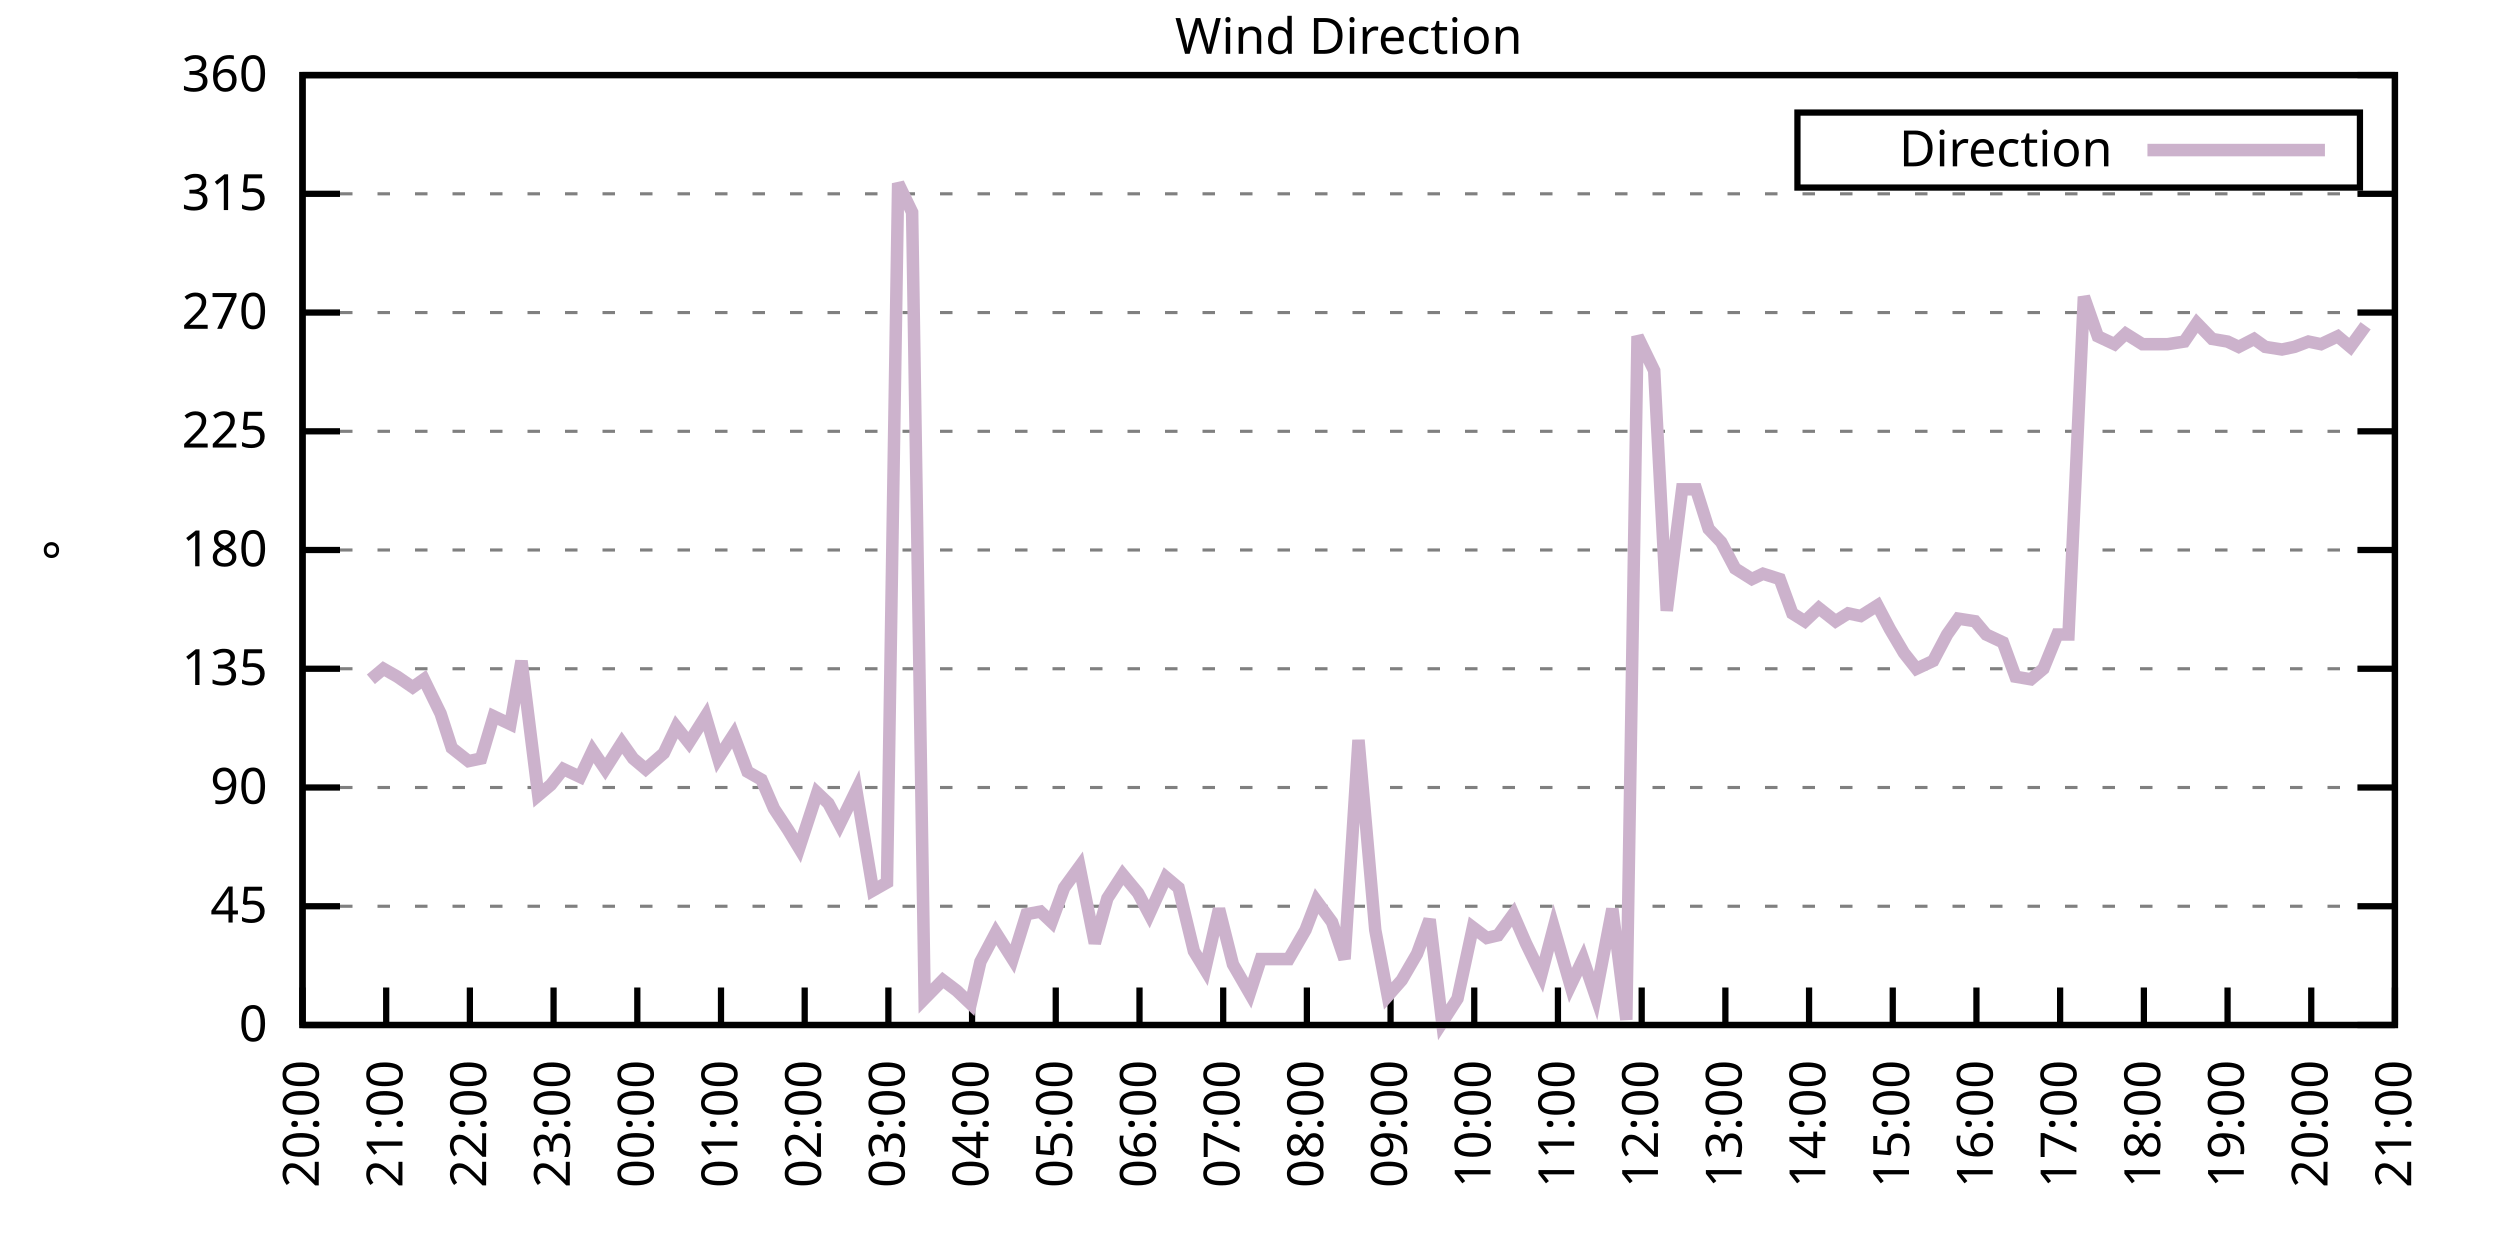
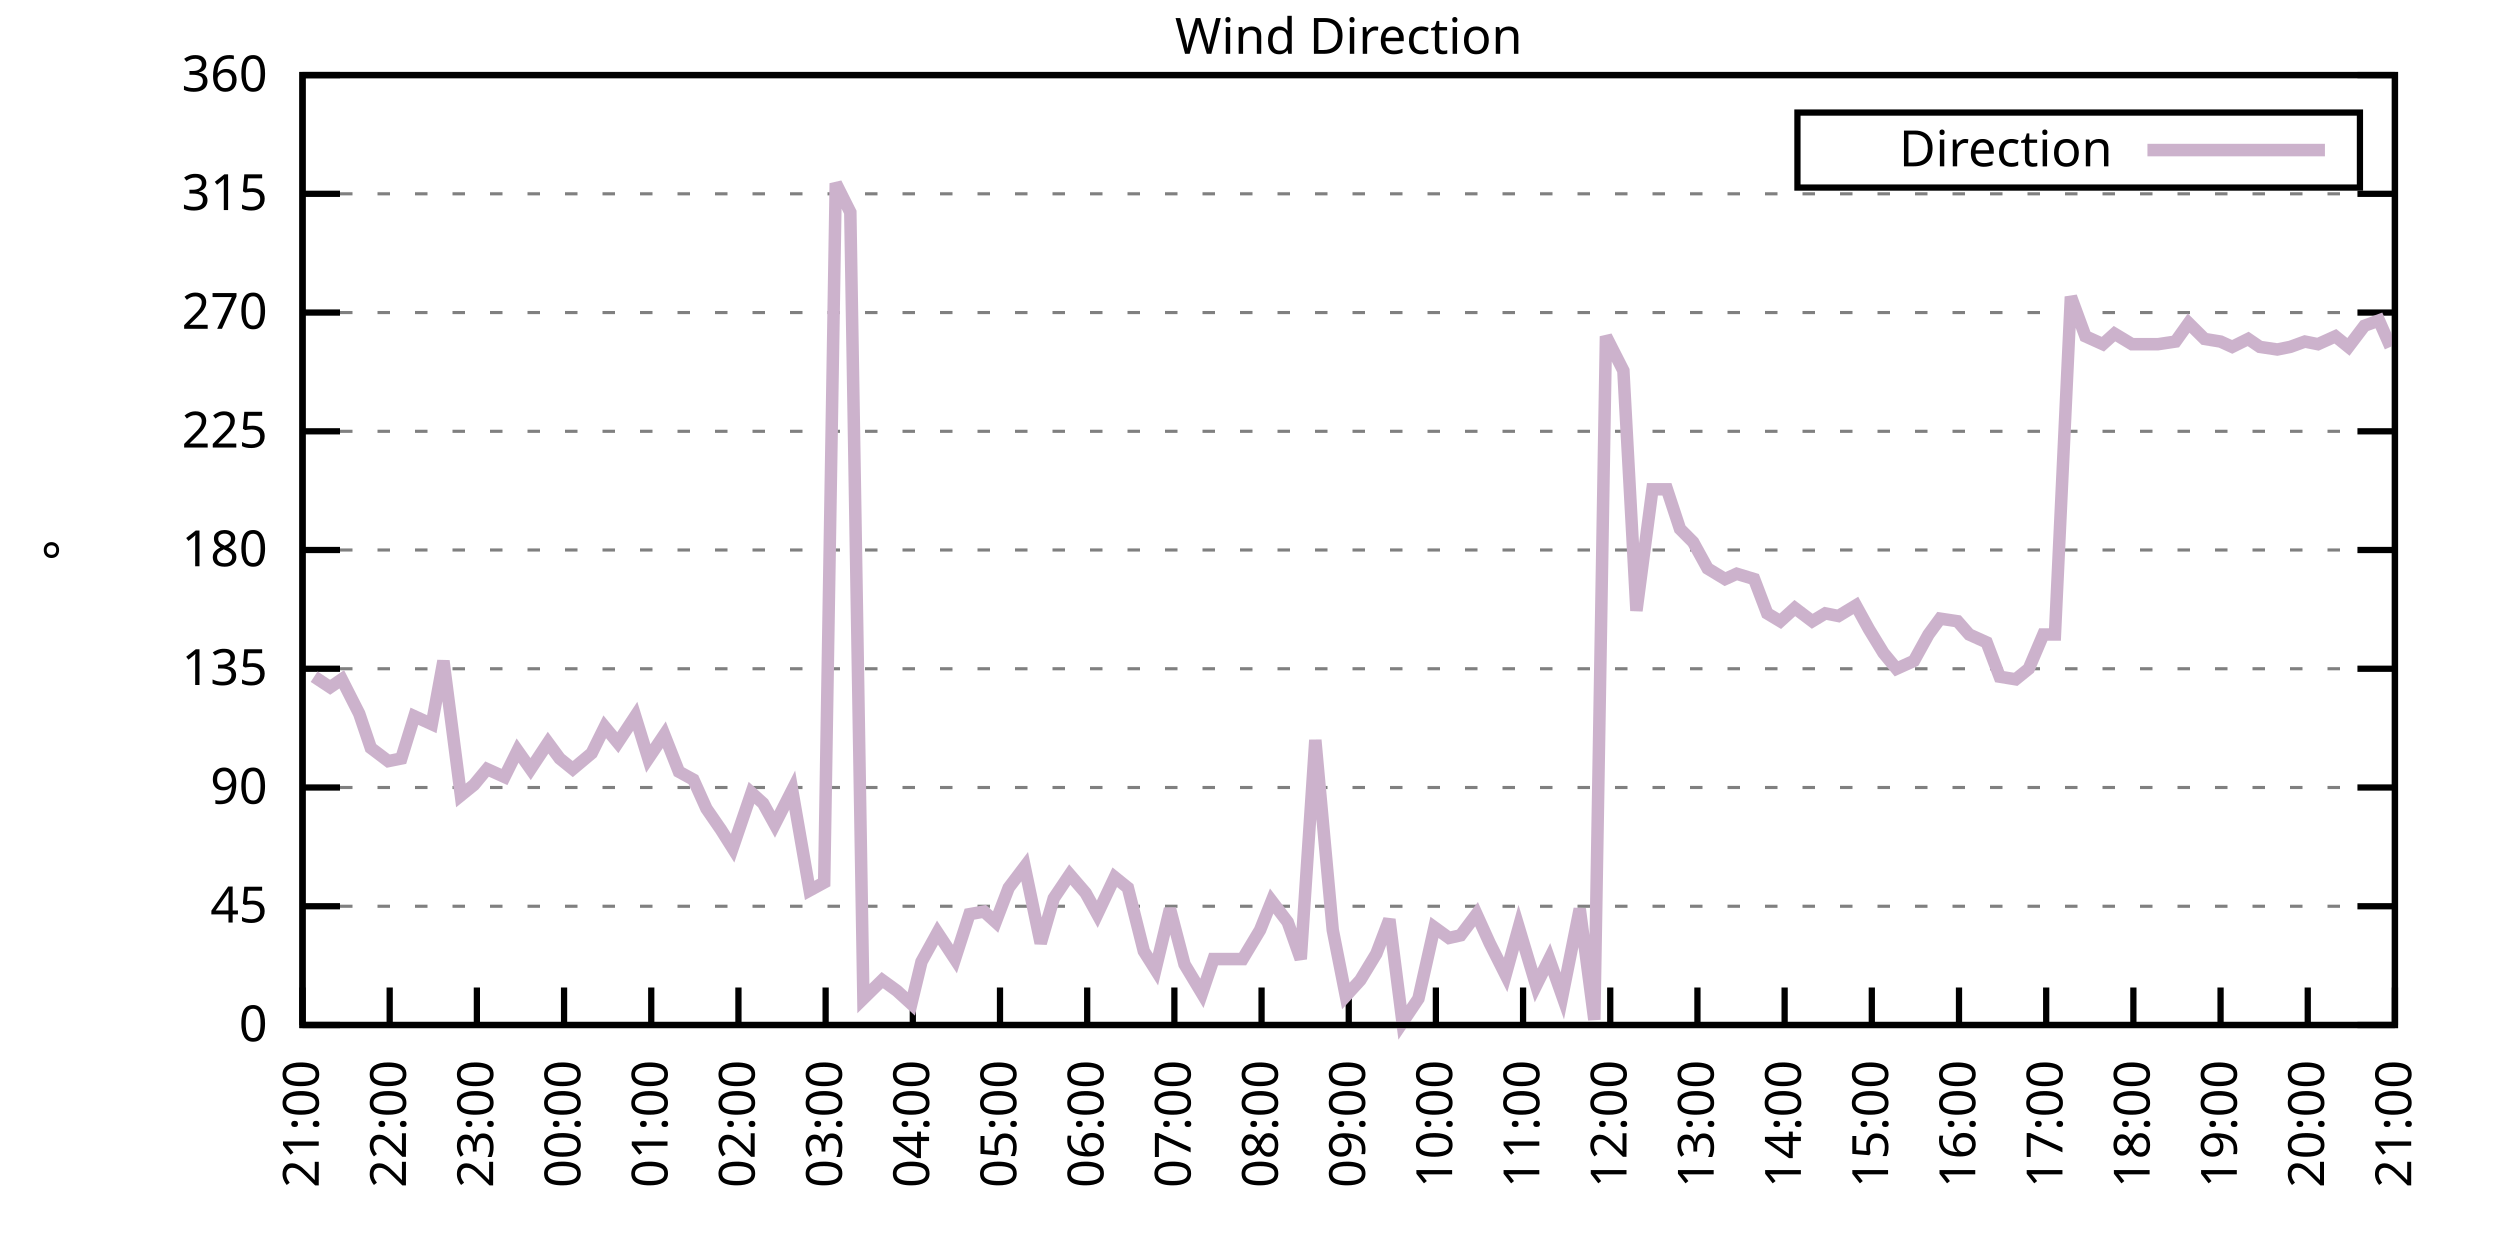
<svg xmlns="http://www.w3.org/2000/svg" xmlns:xlink="http://www.w3.org/1999/xlink" width="400" height="200" viewBox="0 0 400 200">
  <g id="gnuplot_canvas">
    <rect x="0" y="0" width="400" height="200" fill="none" />
    <defs>
      <circle id="gpDot" r="0.5" stroke-width="0.5" stroke="currentColor" />
      <path id="gpPt0" stroke-width="0.333" stroke="currentColor" d="M-1,0 h2 M0,-1 v2" />
      <path id="gpPt1" stroke-width="0.333" stroke="currentColor" d="M-1,-1 L1,1 M1,-1 L-1,1" />
      <path id="gpPt2" stroke-width="0.333" stroke="currentColor" d="M-1,0 L1,0 M0,-1 L0,1 M-1,-1 L1,1 M-1,1 L1,-1" />
      <rect id="gpPt3" stroke-width="0.333" stroke="currentColor" x="-1" y="-1" width="2" height="2" />
      <rect id="gpPt4" stroke-width="0.333" stroke="currentColor" fill="currentColor" x="-1" y="-1" width="2" height="2" />
      <circle id="gpPt5" stroke-width="0.333" stroke="currentColor" cx="0" cy="0" r="1" />
      <use xlink:href="#gpPt5" id="gpPt6" fill="currentColor" stroke="none" />
      <path id="gpPt7" stroke-width="0.333" stroke="currentColor" d="M0,-1.33 L-1.33,0.67 L1.33,0.67 z" />
      <use xlink:href="#gpPt7" id="gpPt8" fill="currentColor" stroke="none" />
      <use xlink:href="#gpPt7" id="gpPt9" stroke="currentColor" transform="rotate(180)" />
      <use xlink:href="#gpPt9" id="gpPt10" fill="currentColor" stroke="none" />
      <use xlink:href="#gpPt3" id="gpPt11" stroke="currentColor" transform="rotate(45)" />
      <use xlink:href="#gpPt11" id="gpPt12" fill="currentColor" stroke="none" />
      <path id="gpPt13" stroke-width="0.333" stroke="currentColor" d="M0,1.330 L1.265,0.411 L0.782,-1.067 L-0.782,-1.076 L-1.265,0.411 z" />
      <use xlink:href="#gpPt13" id="gpPt14" fill="currentColor" stroke="none" />
      <filter id="textbox" filterUnits="objectBoundingBox" x="0" y="0" height="1" width="1">
        <feFlood flood-color="white" flood-opacity="1" result="bgnd" />
        <feComposite in="SourceGraphic" in2="bgnd" operator="atop" />
      </filter>
      <filter id="greybox" filterUnits="objectBoundingBox" x="0" y="0" height="1" width="1">
        <feFlood flood-color="lightgrey" flood-opacity="1" result="grey" />
        <feComposite in="SourceGraphic" in2="grey" operator="atop" />
      </filter>
    </defs>
    <g fill="none" color="white" stroke="currentColor" stroke-width="1.00" stroke-linecap="butt" stroke-linejoin="miter">
</g>
    <g fill="none" color="black" stroke="currentColor" stroke-width="1.00" stroke-linecap="butt" stroke-linejoin="miter">
      <g stroke="none" shape-rendering="crispEdges">
        <polygon fill="rgb(255, 255, 255)" points="48.40,164.00 383.18,164.00 383.18,12.02 48.40,12.02 " />
      </g>
    </g>
    <g fill="none" color="black" stroke="currentColor" stroke-width="1.00" stroke-linecap="butt" stroke-linejoin="miter">
</g>
    <g fill="none" color="black" stroke="black" stroke-width="0.50" stroke-linecap="butt" stroke-linejoin="miter">
</g>
    <g fill="none" color="gray" stroke="currentColor" stroke-width="0.50" stroke-linecap="butt" stroke-linejoin="miter">
      <path stroke="gray" stroke-dasharray="2,4" class="gridline" d="M48.40,164.00 L383.19,164.00  " />
    </g>
    <g fill="none" color="gray" stroke="gray" stroke-width="1.00" stroke-linecap="butt" stroke-linejoin="miter">
</g>
    <g fill="none" color="black" stroke="currentColor" stroke-width="1.00" stroke-linecap="butt" stroke-linejoin="miter">
      <path stroke="black" d="M48.40,164.00 L54.40,164.00 M383.19,164.00 L377.19,164.00  " />
      <g transform="translate(42.80,166.60)" stroke="none" fill="black" font-family="Sans" font-size="8.00" text-anchor="end">
        <text>
          <tspan font-family="Sans"> 0</tspan>
        </text>
      </g>
    </g>
    <g fill="none" color="black" stroke="currentColor" stroke-width="1.00" stroke-linecap="butt" stroke-linejoin="miter">
</g>
    <g fill="none" color="black" stroke="black" stroke-width="0.50" stroke-linecap="butt" stroke-linejoin="miter">
</g>
    <g fill="none" color="gray" stroke="currentColor" stroke-width="0.50" stroke-linecap="butt" stroke-linejoin="miter">
      <path stroke="gray" stroke-dasharray="2,4" class="gridline" d="M48.40,145.00 L383.19,145.00  " />
    </g>
    <g fill="none" color="gray" stroke="gray" stroke-width="1.00" stroke-linecap="butt" stroke-linejoin="miter">
</g>
    <g fill="none" color="black" stroke="currentColor" stroke-width="1.00" stroke-linecap="butt" stroke-linejoin="miter">
      <path stroke="black" d="M48.40,145.00 L54.40,145.00 M383.19,145.00 L377.19,145.00  " />
      <g transform="translate(42.80,147.60)" stroke="none" fill="black" font-family="Sans" font-size="8.00" text-anchor="end">
        <text>
          <tspan font-family="Sans"> 45</tspan>
        </text>
      </g>
    </g>
    <g fill="none" color="black" stroke="currentColor" stroke-width="1.00" stroke-linecap="butt" stroke-linejoin="miter">
</g>
    <g fill="none" color="black" stroke="black" stroke-width="0.50" stroke-linecap="butt" stroke-linejoin="miter">
</g>
    <g fill="none" color="gray" stroke="currentColor" stroke-width="0.50" stroke-linecap="butt" stroke-linejoin="miter">
      <path stroke="gray" stroke-dasharray="2,4" class="gridline" d="M48.40,126.00 L383.19,126.00  " />
    </g>
    <g fill="none" color="gray" stroke="gray" stroke-width="1.00" stroke-linecap="butt" stroke-linejoin="miter">
</g>
    <g fill="none" color="black" stroke="currentColor" stroke-width="1.00" stroke-linecap="butt" stroke-linejoin="miter">
      <path stroke="black" d="M48.40,126.00 L54.40,126.00 M383.19,126.00 L377.19,126.00  " />
      <g transform="translate(42.80,128.60)" stroke="none" fill="black" font-family="Sans" font-size="8.00" text-anchor="end">
        <text>
          <tspan font-family="Sans"> 90</tspan>
        </text>
      </g>
    </g>
    <g fill="none" color="black" stroke="currentColor" stroke-width="1.00" stroke-linecap="butt" stroke-linejoin="miter">
</g>
    <g fill="none" color="black" stroke="black" stroke-width="0.50" stroke-linecap="butt" stroke-linejoin="miter">
</g>
    <g fill="none" color="gray" stroke="currentColor" stroke-width="0.50" stroke-linecap="butt" stroke-linejoin="miter">
      <path stroke="gray" stroke-dasharray="2,4" class="gridline" d="M48.40,107.00 L383.19,107.00  " />
    </g>
    <g fill="none" color="gray" stroke="gray" stroke-width="1.00" stroke-linecap="butt" stroke-linejoin="miter">
</g>
    <g fill="none" color="black" stroke="currentColor" stroke-width="1.00" stroke-linecap="butt" stroke-linejoin="miter">
      <path stroke="black" d="M48.40,107.00 L54.40,107.00 M383.19,107.00 L377.19,107.00  " />
      <g transform="translate(42.80,109.60)" stroke="none" fill="black" font-family="Sans" font-size="8.00" text-anchor="end">
        <text>
          <tspan font-family="Sans"> 135</tspan>
        </text>
      </g>
    </g>
    <g fill="none" color="black" stroke="currentColor" stroke-width="1.00" stroke-linecap="butt" stroke-linejoin="miter">
</g>
    <g fill="none" color="black" stroke="black" stroke-width="0.50" stroke-linecap="butt" stroke-linejoin="miter">
</g>
    <g fill="none" color="gray" stroke="currentColor" stroke-width="0.50" stroke-linecap="butt" stroke-linejoin="miter">
      <path stroke="gray" stroke-dasharray="2,4" class="gridline" d="M48.40,88.00 L383.19,88.00  " />
    </g>
    <g fill="none" color="gray" stroke="gray" stroke-width="1.00" stroke-linecap="butt" stroke-linejoin="miter">
</g>
    <g fill="none" color="black" stroke="currentColor" stroke-width="1.00" stroke-linecap="butt" stroke-linejoin="miter">
      <path stroke="black" d="M48.40,88.00 L54.40,88.00 M383.19,88.00 L377.19,88.00  " />
      <g transform="translate(42.80,90.60)" stroke="none" fill="black" font-family="Sans" font-size="8.00" text-anchor="end">
        <text>
          <tspan font-family="Sans"> 180</tspan>
        </text>
      </g>
    </g>
    <g fill="none" color="black" stroke="currentColor" stroke-width="1.00" stroke-linecap="butt" stroke-linejoin="miter">
</g>
    <g fill="none" color="black" stroke="black" stroke-width="0.50" stroke-linecap="butt" stroke-linejoin="miter">
</g>
    <g fill="none" color="gray" stroke="currentColor" stroke-width="0.50" stroke-linecap="butt" stroke-linejoin="miter">
      <path stroke="gray" stroke-dasharray="2,4" class="gridline" d="M48.40,69.01 L383.19,69.01  " />
    </g>
    <g fill="none" color="gray" stroke="gray" stroke-width="1.00" stroke-linecap="butt" stroke-linejoin="miter">
</g>
    <g fill="none" color="black" stroke="currentColor" stroke-width="1.00" stroke-linecap="butt" stroke-linejoin="miter">
      <path stroke="black" d="M48.40,69.01 L54.40,69.01 M383.19,69.01 L377.19,69.01  " />
      <g transform="translate(42.80,71.61)" stroke="none" fill="black" font-family="Sans" font-size="8.00" text-anchor="end">
        <text>
          <tspan font-family="Sans"> 225</tspan>
        </text>
      </g>
    </g>
    <g fill="none" color="black" stroke="currentColor" stroke-width="1.00" stroke-linecap="butt" stroke-linejoin="miter">
</g>
    <g fill="none" color="black" stroke="black" stroke-width="0.50" stroke-linecap="butt" stroke-linejoin="miter">
</g>
    <g fill="none" color="gray" stroke="currentColor" stroke-width="0.50" stroke-linecap="butt" stroke-linejoin="miter">
      <path stroke="gray" stroke-dasharray="2,4" class="gridline" d="M48.40,50.01 L383.19,50.01  " />
    </g>
    <g fill="none" color="gray" stroke="gray" stroke-width="1.00" stroke-linecap="butt" stroke-linejoin="miter">
</g>
    <g fill="none" color="black" stroke="currentColor" stroke-width="1.00" stroke-linecap="butt" stroke-linejoin="miter">
      <path stroke="black" d="M48.40,50.01 L54.40,50.01 M383.19,50.01 L377.19,50.01  " />
      <g transform="translate(42.80,52.61)" stroke="none" fill="black" font-family="Sans" font-size="8.00" text-anchor="end">
        <text>
          <tspan font-family="Sans"> 270</tspan>
        </text>
      </g>
    </g>
    <g fill="none" color="black" stroke="currentColor" stroke-width="1.00" stroke-linecap="butt" stroke-linejoin="miter">
</g>
    <g fill="none" color="black" stroke="black" stroke-width="0.50" stroke-linecap="butt" stroke-linejoin="miter">
</g>
    <g fill="none" color="gray" stroke="currentColor" stroke-width="0.50" stroke-linecap="butt" stroke-linejoin="miter">
      <path stroke="gray" stroke-dasharray="2,4" class="gridline" d="M48.40,31.01 L383.19,31.01  " />
    </g>
    <g fill="none" color="gray" stroke="gray" stroke-width="1.00" stroke-linecap="butt" stroke-linejoin="miter">
</g>
    <g fill="none" color="black" stroke="currentColor" stroke-width="1.00" stroke-linecap="butt" stroke-linejoin="miter">
      <path stroke="black" d="M48.40,31.01 L54.40,31.01 M383.19,31.01 L377.19,31.01  " />
      <g transform="translate(42.80,33.61)" stroke="none" fill="black" font-family="Sans" font-size="8.00" text-anchor="end">
        <text>
          <tspan font-family="Sans"> 315</tspan>
        </text>
      </g>
    </g>
    <g fill="none" color="black" stroke="currentColor" stroke-width="1.00" stroke-linecap="butt" stroke-linejoin="miter">
</g>
    <g fill="none" color="black" stroke="black" stroke-width="0.50" stroke-linecap="butt" stroke-linejoin="miter">
</g>
    <g fill="none" color="gray" stroke="currentColor" stroke-width="0.50" stroke-linecap="butt" stroke-linejoin="miter">
      <path stroke="gray" stroke-dasharray="2,4" class="gridline" d="M48.40,12.01 L383.19,12.01  " />
    </g>
    <g fill="none" color="gray" stroke="gray" stroke-width="1.00" stroke-linecap="butt" stroke-linejoin="miter">
</g>
    <g fill="none" color="black" stroke="currentColor" stroke-width="1.00" stroke-linecap="butt" stroke-linejoin="miter">
      <path stroke="black" d="M48.40,12.01 L54.40,12.01 M383.19,12.01 L377.19,12.01  " />
      <g transform="translate(42.80,14.61)" stroke="none" fill="black" font-family="Sans" font-size="8.00" text-anchor="end">
        <text>
          <tspan font-family="Sans"> 360</tspan>
        </text>
      </g>
    </g>
    <g fill="none" color="black" stroke="currentColor" stroke-width="1.00" stroke-linecap="butt" stroke-linejoin="miter">
      <path stroke="black" d="M48.40,164.00 L48.40,158.00  " />
      <g transform="translate(51.00,169.60) rotate(270.00)" stroke="none" fill="black" font-family="Sans" font-size="8.00" text-anchor="end">
        <text>
-           <tspan font-family="Sans">20:00</tspan>
-         </text>
-       </g>
-     </g>
-     <g fill="none" color="black" stroke="currentColor" stroke-width="1.00" stroke-linecap="butt" stroke-linejoin="miter">
-       <path stroke="black" d="M61.79,164.00 L61.79,158.00  " />
-       <g transform="translate(64.39,169.60) rotate(270.00)" stroke="none" fill="black" font-family="Sans" font-size="8.00" text-anchor="end">
-         <text>
          <tspan font-family="Sans">21:00</tspan>
        </text>
      </g>
    </g>
    <g fill="none" color="black" stroke="currentColor" stroke-width="1.00" stroke-linecap="butt" stroke-linejoin="miter">
-       <path stroke="black" d="M75.18,164.00 L75.18,158.00  " />
-       <g transform="translate(77.78,169.60) rotate(270.00)" stroke="none" fill="black" font-family="Sans" font-size="8.00" text-anchor="end">
+       <path stroke="black" d="M62.35,164.00 L62.35,158.00  " />
+       <g transform="translate(64.95,169.60) rotate(270.00)" stroke="none" fill="black" font-family="Sans" font-size="8.00" text-anchor="end">
        <text>
          <tspan font-family="Sans">22:00</tspan>
        </text>
      </g>
    </g>
    <g fill="none" color="black" stroke="currentColor" stroke-width="1.00" stroke-linecap="butt" stroke-linejoin="miter">
-       <path stroke="black" d="M88.57,164.00 L88.57,158.00  " />
-       <g transform="translate(91.17,169.60) rotate(270.00)" stroke="none" fill="black" font-family="Sans" font-size="8.00" text-anchor="end">
+       <path stroke="black" d="M76.30,164.00 L76.30,158.00  " />
+       <g transform="translate(78.90,169.60) rotate(270.00)" stroke="none" fill="black" font-family="Sans" font-size="8.00" text-anchor="end">
        <text>
          <tspan font-family="Sans">23:00</tspan>
        </text>
      </g>
    </g>
    <g fill="none" color="black" stroke="currentColor" stroke-width="1.00" stroke-linecap="butt" stroke-linejoin="miter">
-       <path stroke="black" d="M101.97,164.00 L101.97,158.00  " />
-       <g transform="translate(104.57,169.60) rotate(270.00)" stroke="none" fill="black" font-family="Sans" font-size="8.00" text-anchor="end">
+       <path stroke="black" d="M90.25,164.00 L90.25,158.00  " />
+       <g transform="translate(92.85,169.60) rotate(270.00)" stroke="none" fill="black" font-family="Sans" font-size="8.00" text-anchor="end">
        <text>
          <tspan font-family="Sans">00:00</tspan>
        </text>
      </g>
    </g>
    <g fill="none" color="black" stroke="currentColor" stroke-width="1.00" stroke-linecap="butt" stroke-linejoin="miter">
-       <path stroke="black" d="M115.36,164.00 L115.36,158.00  " />
-       <g transform="translate(117.96,169.60) rotate(270.00)" stroke="none" fill="black" font-family="Sans" font-size="8.00" text-anchor="end">
+       <path stroke="black" d="M104.20,164.00 L104.20,158.00  " />
+       <g transform="translate(106.80,169.60) rotate(270.00)" stroke="none" fill="black" font-family="Sans" font-size="8.00" text-anchor="end">
        <text>
          <tspan font-family="Sans">01:00</tspan>
        </text>
      </g>
    </g>
    <g fill="none" color="black" stroke="currentColor" stroke-width="1.00" stroke-linecap="butt" stroke-linejoin="miter">
-       <path stroke="black" d="M128.75,164.00 L128.75,158.00  " />
-       <g transform="translate(131.35,169.60) rotate(270.00)" stroke="none" fill="black" font-family="Sans" font-size="8.00" text-anchor="end">
+       <path stroke="black" d="M118.15,164.00 L118.15,158.00  " />
+       <g transform="translate(120.75,169.60) rotate(270.00)" stroke="none" fill="black" font-family="Sans" font-size="8.00" text-anchor="end">
        <text>
          <tspan font-family="Sans">02:00</tspan>
        </text>
      </g>
    </g>
    <g fill="none" color="black" stroke="currentColor" stroke-width="1.00" stroke-linecap="butt" stroke-linejoin="miter">
-       <path stroke="black" d="M142.14,164.00 L142.14,158.00  " />
-       <g transform="translate(144.74,169.60) rotate(270.00)" stroke="none" fill="black" font-family="Sans" font-size="8.00" text-anchor="end">
+       <path stroke="black" d="M132.10,164.00 L132.10,158.00  " />
+       <g transform="translate(134.70,169.60) rotate(270.00)" stroke="none" fill="black" font-family="Sans" font-size="8.00" text-anchor="end">
        <text>
          <tspan font-family="Sans">03:00</tspan>
        </text>
      </g>
    </g>
    <g fill="none" color="black" stroke="currentColor" stroke-width="1.00" stroke-linecap="butt" stroke-linejoin="miter">
-       <path stroke="black" d="M155.53,164.00 L155.53,158.00  " />
-       <g transform="translate(158.13,169.60) rotate(270.00)" stroke="none" fill="black" font-family="Sans" font-size="8.00" text-anchor="end">
+       <path stroke="black" d="M146.05,164.00 L146.05,158.00  " />
+       <g transform="translate(148.65,169.60) rotate(270.00)" stroke="none" fill="black" font-family="Sans" font-size="8.00" text-anchor="end">
        <text>
          <tspan font-family="Sans">04:00</tspan>
        </text>
      </g>
    </g>
    <g fill="none" color="black" stroke="currentColor" stroke-width="1.00" stroke-linecap="butt" stroke-linejoin="miter">
-       <path stroke="black" d="M168.92,164.00 L168.92,158.00  " />
-       <g transform="translate(171.52,169.60) rotate(270.00)" stroke="none" fill="black" font-family="Sans" font-size="8.00" text-anchor="end">
+       <path stroke="black" d="M160.00,164.00 L160.00,158.00  " />
+       <g transform="translate(162.60,169.60) rotate(270.00)" stroke="none" fill="black" font-family="Sans" font-size="8.00" text-anchor="end">
        <text>
          <tspan font-family="Sans">05:00</tspan>
        </text>
      </g>
    </g>
    <g fill="none" color="black" stroke="currentColor" stroke-width="1.00" stroke-linecap="butt" stroke-linejoin="miter">
-       <path stroke="black" d="M182.32,164.00 L182.32,158.00  " />
-       <g transform="translate(184.92,169.60) rotate(270.00)" stroke="none" fill="black" font-family="Sans" font-size="8.00" text-anchor="end">
+       <path stroke="black" d="M173.95,164.00 L173.95,158.00  " />
+       <g transform="translate(176.55,169.60) rotate(270.00)" stroke="none" fill="black" font-family="Sans" font-size="8.00" text-anchor="end">
        <text>
          <tspan font-family="Sans">06:00</tspan>
        </text>
      </g>
    </g>
    <g fill="none" color="black" stroke="currentColor" stroke-width="1.00" stroke-linecap="butt" stroke-linejoin="miter">
-       <path stroke="black" d="M195.71,164.00 L195.71,158.00  " />
-       <g transform="translate(198.31,169.60) rotate(270.00)" stroke="none" fill="black" font-family="Sans" font-size="8.00" text-anchor="end">
+       <path stroke="black" d="M187.90,164.00 L187.90,158.00  " />
+       <g transform="translate(190.50,169.60) rotate(270.00)" stroke="none" fill="black" font-family="Sans" font-size="8.00" text-anchor="end">
        <text>
          <tspan font-family="Sans">07:00</tspan>
        </text>
      </g>
    </g>
    <g fill="none" color="black" stroke="currentColor" stroke-width="1.00" stroke-linecap="butt" stroke-linejoin="miter">
-       <path stroke="black" d="M209.10,164.00 L209.10,158.00  " />
-       <g transform="translate(211.70,169.60) rotate(270.00)" stroke="none" fill="black" font-family="Sans" font-size="8.00" text-anchor="end">
+       <path stroke="black" d="M201.85,164.00 L201.85,158.00  " />
+       <g transform="translate(204.45,169.60) rotate(270.00)" stroke="none" fill="black" font-family="Sans" font-size="8.00" text-anchor="end">
        <text>
          <tspan font-family="Sans">08:00</tspan>
        </text>
      </g>
    </g>
    <g fill="none" color="black" stroke="currentColor" stroke-width="1.00" stroke-linecap="butt" stroke-linejoin="miter">
-       <path stroke="black" d="M222.49,164.00 L222.49,158.00  " />
-       <g transform="translate(225.09,169.60) rotate(270.00)" stroke="none" fill="black" font-family="Sans" font-size="8.00" text-anchor="end">
+       <path stroke="black" d="M215.80,164.00 L215.80,158.00  " />
+       <g transform="translate(218.40,169.60) rotate(270.00)" stroke="none" fill="black" font-family="Sans" font-size="8.00" text-anchor="end">
        <text>
          <tspan font-family="Sans">09:00</tspan>
        </text>
      </g>
    </g>
    <g fill="none" color="black" stroke="currentColor" stroke-width="1.00" stroke-linecap="butt" stroke-linejoin="miter">
-       <path stroke="black" d="M235.88,164.00 L235.88,158.00  " />
-       <g transform="translate(238.48,169.60) rotate(270.00)" stroke="none" fill="black" font-family="Sans" font-size="8.00" text-anchor="end">
+       <path stroke="black" d="M229.74,164.00 L229.74,158.00  " />
+       <g transform="translate(232.34,169.60) rotate(270.00)" stroke="none" fill="black" font-family="Sans" font-size="8.00" text-anchor="end">
        <text>
          <tspan font-family="Sans">10:00</tspan>
        </text>
      </g>
    </g>
    <g fill="none" color="black" stroke="currentColor" stroke-width="1.00" stroke-linecap="butt" stroke-linejoin="miter">
-       <path stroke="black" d="M249.27,164.00 L249.27,158.00  " />
-       <g transform="translate(251.87,169.60) rotate(270.00)" stroke="none" fill="black" font-family="Sans" font-size="8.00" text-anchor="end">
+       <path stroke="black" d="M243.69,164.00 L243.69,158.00  " />
+       <g transform="translate(246.29,169.60) rotate(270.00)" stroke="none" fill="black" font-family="Sans" font-size="8.00" text-anchor="end">
        <text>
          <tspan font-family="Sans">11:00</tspan>
        </text>
      </g>
    </g>
    <g fill="none" color="black" stroke="currentColor" stroke-width="1.00" stroke-linecap="butt" stroke-linejoin="miter">
-       <path stroke="black" d="M262.67,164.00 L262.67,158.00  " />
-       <g transform="translate(265.27,169.60) rotate(270.00)" stroke="none" fill="black" font-family="Sans" font-size="8.00" text-anchor="end">
+       <path stroke="black" d="M257.64,164.00 L257.64,158.00  " />
+       <g transform="translate(260.24,169.60) rotate(270.00)" stroke="none" fill="black" font-family="Sans" font-size="8.00" text-anchor="end">
        <text>
          <tspan font-family="Sans">12:00</tspan>
        </text>
      </g>
    </g>
    <g fill="none" color="black" stroke="currentColor" stroke-width="1.00" stroke-linecap="butt" stroke-linejoin="miter">
-       <path stroke="black" d="M276.06,164.00 L276.06,158.00  " />
-       <g transform="translate(278.66,169.60) rotate(270.00)" stroke="none" fill="black" font-family="Sans" font-size="8.00" text-anchor="end">
+       <path stroke="black" d="M271.59,164.00 L271.59,158.00  " />
+       <g transform="translate(274.19,169.60) rotate(270.00)" stroke="none" fill="black" font-family="Sans" font-size="8.00" text-anchor="end">
        <text>
          <tspan font-family="Sans">13:00</tspan>
        </text>
      </g>
    </g>
    <g fill="none" color="black" stroke="currentColor" stroke-width="1.00" stroke-linecap="butt" stroke-linejoin="miter">
-       <path stroke="black" d="M289.45,164.00 L289.45,158.00  " />
-       <g transform="translate(292.05,169.60) rotate(270.00)" stroke="none" fill="black" font-family="Sans" font-size="8.00" text-anchor="end">
+       <path stroke="black" d="M285.54,164.00 L285.54,158.00  " />
+       <g transform="translate(288.14,169.60) rotate(270.00)" stroke="none" fill="black" font-family="Sans" font-size="8.00" text-anchor="end">
        <text>
          <tspan font-family="Sans">14:00</tspan>
        </text>
      </g>
    </g>
    <g fill="none" color="black" stroke="currentColor" stroke-width="1.00" stroke-linecap="butt" stroke-linejoin="miter">
-       <path stroke="black" d="M302.84,164.00 L302.84,158.00  " />
-       <g transform="translate(305.44,169.60) rotate(270.00)" stroke="none" fill="black" font-family="Sans" font-size="8.00" text-anchor="end">
+       <path stroke="black" d="M299.49,164.00 L299.49,158.00  " />
+       <g transform="translate(302.09,169.60) rotate(270.00)" stroke="none" fill="black" font-family="Sans" font-size="8.00" text-anchor="end">
        <text>
          <tspan font-family="Sans">15:00</tspan>
        </text>
      </g>
    </g>
    <g fill="none" color="black" stroke="currentColor" stroke-width="1.00" stroke-linecap="butt" stroke-linejoin="miter">
-       <path stroke="black" d="M316.23,164.00 L316.23,158.00  " />
-       <g transform="translate(318.83,169.60) rotate(270.00)" stroke="none" fill="black" font-family="Sans" font-size="8.00" text-anchor="end">
+       <path stroke="black" d="M313.44,164.00 L313.44,158.00  " />
+       <g transform="translate(316.04,169.60) rotate(270.00)" stroke="none" fill="black" font-family="Sans" font-size="8.00" text-anchor="end">
        <text>
          <tspan font-family="Sans">16:00</tspan>
        </text>
      </g>
    </g>
    <g fill="none" color="black" stroke="currentColor" stroke-width="1.00" stroke-linecap="butt" stroke-linejoin="miter">
-       <path stroke="black" d="M329.62,164.00 L329.62,158.00  " />
-       <g transform="translate(332.22,169.60) rotate(270.00)" stroke="none" fill="black" font-family="Sans" font-size="8.00" text-anchor="end">
+       <path stroke="black" d="M327.39,164.00 L327.39,158.00  " />
+       <g transform="translate(329.99,169.60) rotate(270.00)" stroke="none" fill="black" font-family="Sans" font-size="8.00" text-anchor="end">
        <text>
          <tspan font-family="Sans">17:00</tspan>
        </text>
      </g>
    </g>
    <g fill="none" color="black" stroke="currentColor" stroke-width="1.00" stroke-linecap="butt" stroke-linejoin="miter">
-       <path stroke="black" d="M343.02,164.00 L343.02,158.00  " />
-       <g transform="translate(345.62,169.60) rotate(270.00)" stroke="none" fill="black" font-family="Sans" font-size="8.00" text-anchor="end">
+       <path stroke="black" d="M341.34,164.00 L341.34,158.00  " />
+       <g transform="translate(343.94,169.60) rotate(270.00)" stroke="none" fill="black" font-family="Sans" font-size="8.00" text-anchor="end">
        <text>
          <tspan font-family="Sans">18:00</tspan>
        </text>
      </g>
    </g>
    <g fill="none" color="black" stroke="currentColor" stroke-width="1.00" stroke-linecap="butt" stroke-linejoin="miter">
-       <path stroke="black" d="M356.41,164.00 L356.41,158.00  " />
-       <g transform="translate(359.01,169.60) rotate(270.00)" stroke="none" fill="black" font-family="Sans" font-size="8.00" text-anchor="end">
+       <path stroke="black" d="M355.29,164.00 L355.29,158.00  " />
+       <g transform="translate(357.89,169.60) rotate(270.00)" stroke="none" fill="black" font-family="Sans" font-size="8.00" text-anchor="end">
        <text>
          <tspan font-family="Sans">19:00</tspan>
        </text>
      </g>
    </g>
    <g fill="none" color="black" stroke="currentColor" stroke-width="1.00" stroke-linecap="butt" stroke-linejoin="miter">
-       <path stroke="black" d="M369.80,164.00 L369.80,158.00  " />
-       <g transform="translate(372.40,169.60) rotate(270.00)" stroke="none" fill="black" font-family="Sans" font-size="8.00" text-anchor="end">
+       <path stroke="black" d="M369.24,164.00 L369.24,158.00  " />
+       <g transform="translate(371.84,169.60) rotate(270.00)" stroke="none" fill="black" font-family="Sans" font-size="8.00" text-anchor="end">
        <text>
          <tspan font-family="Sans">20:00</tspan>
        </text>
      </g>
    </g>
    <g fill="none" color="black" stroke="currentColor" stroke-width="1.00" stroke-linecap="butt" stroke-linejoin="miter">
      <path stroke="black" d="M383.19,164.00 L383.19,158.00  " />
      <g transform="translate(385.79,169.60) rotate(270.00)" stroke="none" fill="black" font-family="Sans" font-size="8.00" text-anchor="end">
        <text>
          <tspan font-family="Sans">21:00</tspan>
        </text>
      </g>
    </g>
    <g fill="none" color="black" stroke="currentColor" stroke-width="1.00" stroke-linecap="butt" stroke-linejoin="miter">
</g>
    <g fill="none" color="black" stroke="currentColor" stroke-width="1.00" stroke-linecap="butt" stroke-linejoin="miter">
      <path stroke="black" d="M48.40,12.01 L48.40,164.00 L383.19,164.00 L383.19,12.01 L48.40,12.01 Z  " />
    </g>
    <g fill="none" color="black" stroke="currentColor" stroke-width="1.00" stroke-linecap="butt" stroke-linejoin="miter">
</g>
    <g fill="none" color="black" stroke="currentColor" stroke-width="1.00" stroke-linecap="butt" stroke-linejoin="miter">
      <path stroke="black" d="M287.59,30.01 L287.59,18.01 L377.59,18.01 L377.59,30.01 L287.59,30.01 Z  " />
    </g>
    <g id="Wind_direction_plot_1">
      <g fill="none" color="white" stroke="black" stroke-width="2.00" stroke-linecap="butt" stroke-linejoin="miter">
</g>
      <g fill="none" color="black" stroke="currentColor" stroke-width="2.00" stroke-linecap="butt" stroke-linejoin="miter">
        <g transform="translate(337.99,26.61)" stroke="none" fill="black" font-family="Sans" font-size="8.00" text-anchor="end">
          <text>
            <tspan font-family="Sans">Direction</tspan>
          </text>
        </g>
      </g>
      <g fill="none" color="black" stroke="currentColor" stroke-width="2.00" stroke-linecap="butt" stroke-linejoin="miter">
-         <path stroke="rgb(204, 178, 204)" d="M343.59,24.01 L371.99,24.01 M59.34,108.69 L61.35,107.00 L63.58,108.27 L66.03,109.96 L67.82,108.69 L70.50,114.18   L72.28,119.67 L74.96,121.78 L76.97,121.36 L78.98,114.60 L81.66,115.87 L83.44,105.74 L86.12,127.27 L88.13,125.58   L90.14,123.05 L92.82,124.31 L94.82,120.09 L96.83,123.05 L99.51,118.83 L101.30,121.36 L103.31,123.05 L106.21,120.51   L108.22,116.29 L110.22,118.83 L112.90,114.60 L114.91,121.36 L117.37,117.56 L119.60,123.47 L121.83,124.74 L123.84,129.38   L126.07,132.76 L127.86,135.71 L130.76,126.85 L132.54,128.54 L134.33,131.91 L137.01,126.42 L139.69,142.47 L141.92,141.20   L143.70,29.32 L145.94,33.96 L147.94,159.78 L150.85,156.82 L153.08,158.51 L155.31,160.62 L156.87,153.87 L159.33,149.22   L162.01,153.45 L164.24,146.27 L166.47,145.85 L168.25,147.53 L170.26,142.05 L172.72,138.67 L175.17,150.91 L177.18,143.73   L179.64,139.93 L182.09,142.89 L183.88,146.27 L186.56,140.36 L188.57,142.05 L191.02,152.18 L192.81,155.13 L195.04,145.42   L197.27,154.29 L199.95,158.93 L201.73,153.45 L204.41,153.45 L206.20,153.45 L208.88,148.80 L210.66,144.16 L213.12,147.53   L215.13,153.45 L217.36,118.40 L220.04,148.80 L222.04,159.36 L224.28,156.82 L226.73,152.60 L228.74,147.11 L230.75,163.58   L233.20,159.78 L235.66,148.38 L237.89,150.07 L239.68,149.65 L242.13,146.27 L244.14,150.91 L246.60,155.98 L248.60,148.38   L251.28,157.67 L253.29,153.45 L255.30,159.36 L257.98,145.42 L260.21,163.16 L262.00,53.81 L264.67,59.30 L266.68,97.72   L269.14,78.29 L271.37,78.29 L273.38,84.63 L275.39,86.74 L277.62,90.96 L280.30,92.65 L282.08,91.80 L284.76,92.65   L286.77,98.14 L288.78,99.40 L291.01,97.29 L293.69,99.40 L295.70,98.14 L297.71,98.56 L300.39,96.87 L302.39,100.67   L304.63,104.47 L306.63,107.00 L309.31,105.74 L311.54,101.52 L313.33,98.98 L316.01,99.40 L317.79,101.52 L320.47,102.78   L322.48,108.27 L324.94,108.69 L326.95,107.00 L329.18,101.52 L330.96,101.52 L333.42,47.47 L335.65,53.81 L338.33,55.07   L340.11,53.39 L342.79,55.07 L345.02,55.07 L346.81,55.07 L349.49,54.65 L351.50,51.70 L353.95,54.23 L356.41,54.65   L358.19,55.50 L360.65,54.23 L362.43,55.50 L365.11,55.92 L367.12,55.50 L369.35,54.65 L371.36,55.07 L374.04,53.81   L376.05,55.50 L378.50,52.12  " />
+         <path stroke="rgb(204, 178, 204)" d="M343.59,24.01 L371.99,24.01 M50.26,108.27 L52.82,109.96 L54.68,108.69 L57.47,114.18 L59.33,119.67 L62.12,121.78   L64.21,121.36 L66.30,114.60 L69.09,115.87 L70.95,105.74 L73.74,127.27 L75.83,125.58 L77.93,123.05 L80.72,124.31   L82.81,120.09 L84.90,123.05 L87.69,118.83 L89.55,121.36 L91.64,123.05 L94.67,120.51 L96.76,116.29 L98.85,118.83   L101.64,114.60 L103.73,121.36 L106.29,117.56 L108.62,123.47 L110.94,124.74 L113.03,129.38 L115.36,132.76 L117.22,135.71   L120.24,126.85 L122.10,128.54 L123.96,131.91 L126.75,126.42 L129.54,142.47 L131.87,141.20 L133.72,29.32 L136.05,33.96   L138.14,159.78 L141.16,156.82 L143.49,158.51 L145.81,160.62 L147.44,153.87 L150.00,149.22 L152.79,153.45 L155.11,146.27   L157.44,145.85 L159.30,147.53 L161.39,142.05 L163.95,138.67 L166.51,150.91 L168.60,143.73 L171.16,139.93 L173.71,142.89   L175.57,146.27 L178.36,140.36 L180.46,142.05 L183.01,152.18 L184.87,155.13 L187.20,145.42 L189.52,154.29 L192.31,158.93   L194.17,153.45 L196.96,153.45 L198.82,153.45 L201.61,148.80 L203.47,144.16 L206.03,147.53 L208.12,153.45 L210.45,118.40   L213.24,148.80 L215.33,159.36 L217.65,156.82 L220.21,152.60 L222.30,147.11 L224.40,163.58 L226.95,159.78 L229.51,148.38   L231.84,150.07 L233.70,149.65 L236.25,146.27 L238.35,150.91 L240.90,155.98 L243.00,148.38 L245.79,157.67 L247.88,153.45   L249.97,159.36 L252.76,145.42 L255.09,163.16 L256.95,53.81 L259.74,59.30 L261.83,97.72 L264.39,78.29 L266.71,78.29   L268.80,84.63 L270.90,86.74 L273.22,90.96 L276.01,92.65 L277.87,91.80 L280.66,92.65 L282.75,98.14 L284.85,99.40   L287.17,97.29 L289.96,99.40 L292.05,98.14 L294.15,98.56 L296.94,96.87 L299.03,100.67 L301.35,104.47 L303.44,107.00   L306.23,105.74 L308.56,101.52 L310.42,98.98 L313.21,99.40 L315.07,101.52 L317.86,102.78 L319.95,108.27 L322.51,108.69   L324.60,107.00 L326.93,101.52 L328.79,101.52 L331.34,47.47 L333.67,53.81 L336.46,55.07 L338.32,53.39 L341.11,55.07   L343.43,55.07 L345.29,55.07 L348.08,54.65 L350.18,51.70 L352.73,54.23 L355.29,54.65 L357.15,55.50 L359.71,54.23   L361.57,55.50 L364.36,55.92 L366.45,55.50 L368.78,54.65 L370.87,55.07 L373.66,53.81 L375.75,55.50 L378.31,52.12   L380.63,51.27 L382.49,55.50  " />
      </g>
    </g>
    <g fill="none" color="black" stroke="currentColor" stroke-width="2.00" stroke-linecap="butt" stroke-linejoin="miter">
</g>
    <g fill="none" color="black" stroke="black" stroke-width="1.00" stroke-linecap="butt" stroke-linejoin="miter">
</g>
    <g fill="none" color="black" stroke="currentColor" stroke-width="1.00" stroke-linecap="butt" stroke-linejoin="miter">
      <path stroke="black" d="M48.40,12.01 L48.40,164.00 L383.19,164.00 L383.19,12.01 L48.40,12.01 Z  " />
      <g transform="translate(12.80,88.01) rotate(270.00)" stroke="none" fill="black" font-family="Sans" font-size="8.00" text-anchor="middle">
        <text>
          <tspan font-family="Sans">°</tspan>
        </text>
      </g>
    </g>
    <g fill="none" color="black" stroke="currentColor" stroke-width="1.00" stroke-linecap="butt" stroke-linejoin="miter">
</g>
    <g fill="none" color="black" stroke="currentColor" stroke-width="1.00" stroke-linecap="butt" stroke-linejoin="miter">
      <g transform="translate(215.79,8.61)" stroke="none" fill="black" font-family="Sans" font-size="8.00" text-anchor="middle">
        <text>
          <tspan font-family="Sans">Wind Direction</tspan>
        </text>
      </g>
    </g>
    <g fill="none" color="black" stroke="currentColor" stroke-width="1.00" stroke-linecap="butt" stroke-linejoin="miter">
</g>
  </g>
</svg>
